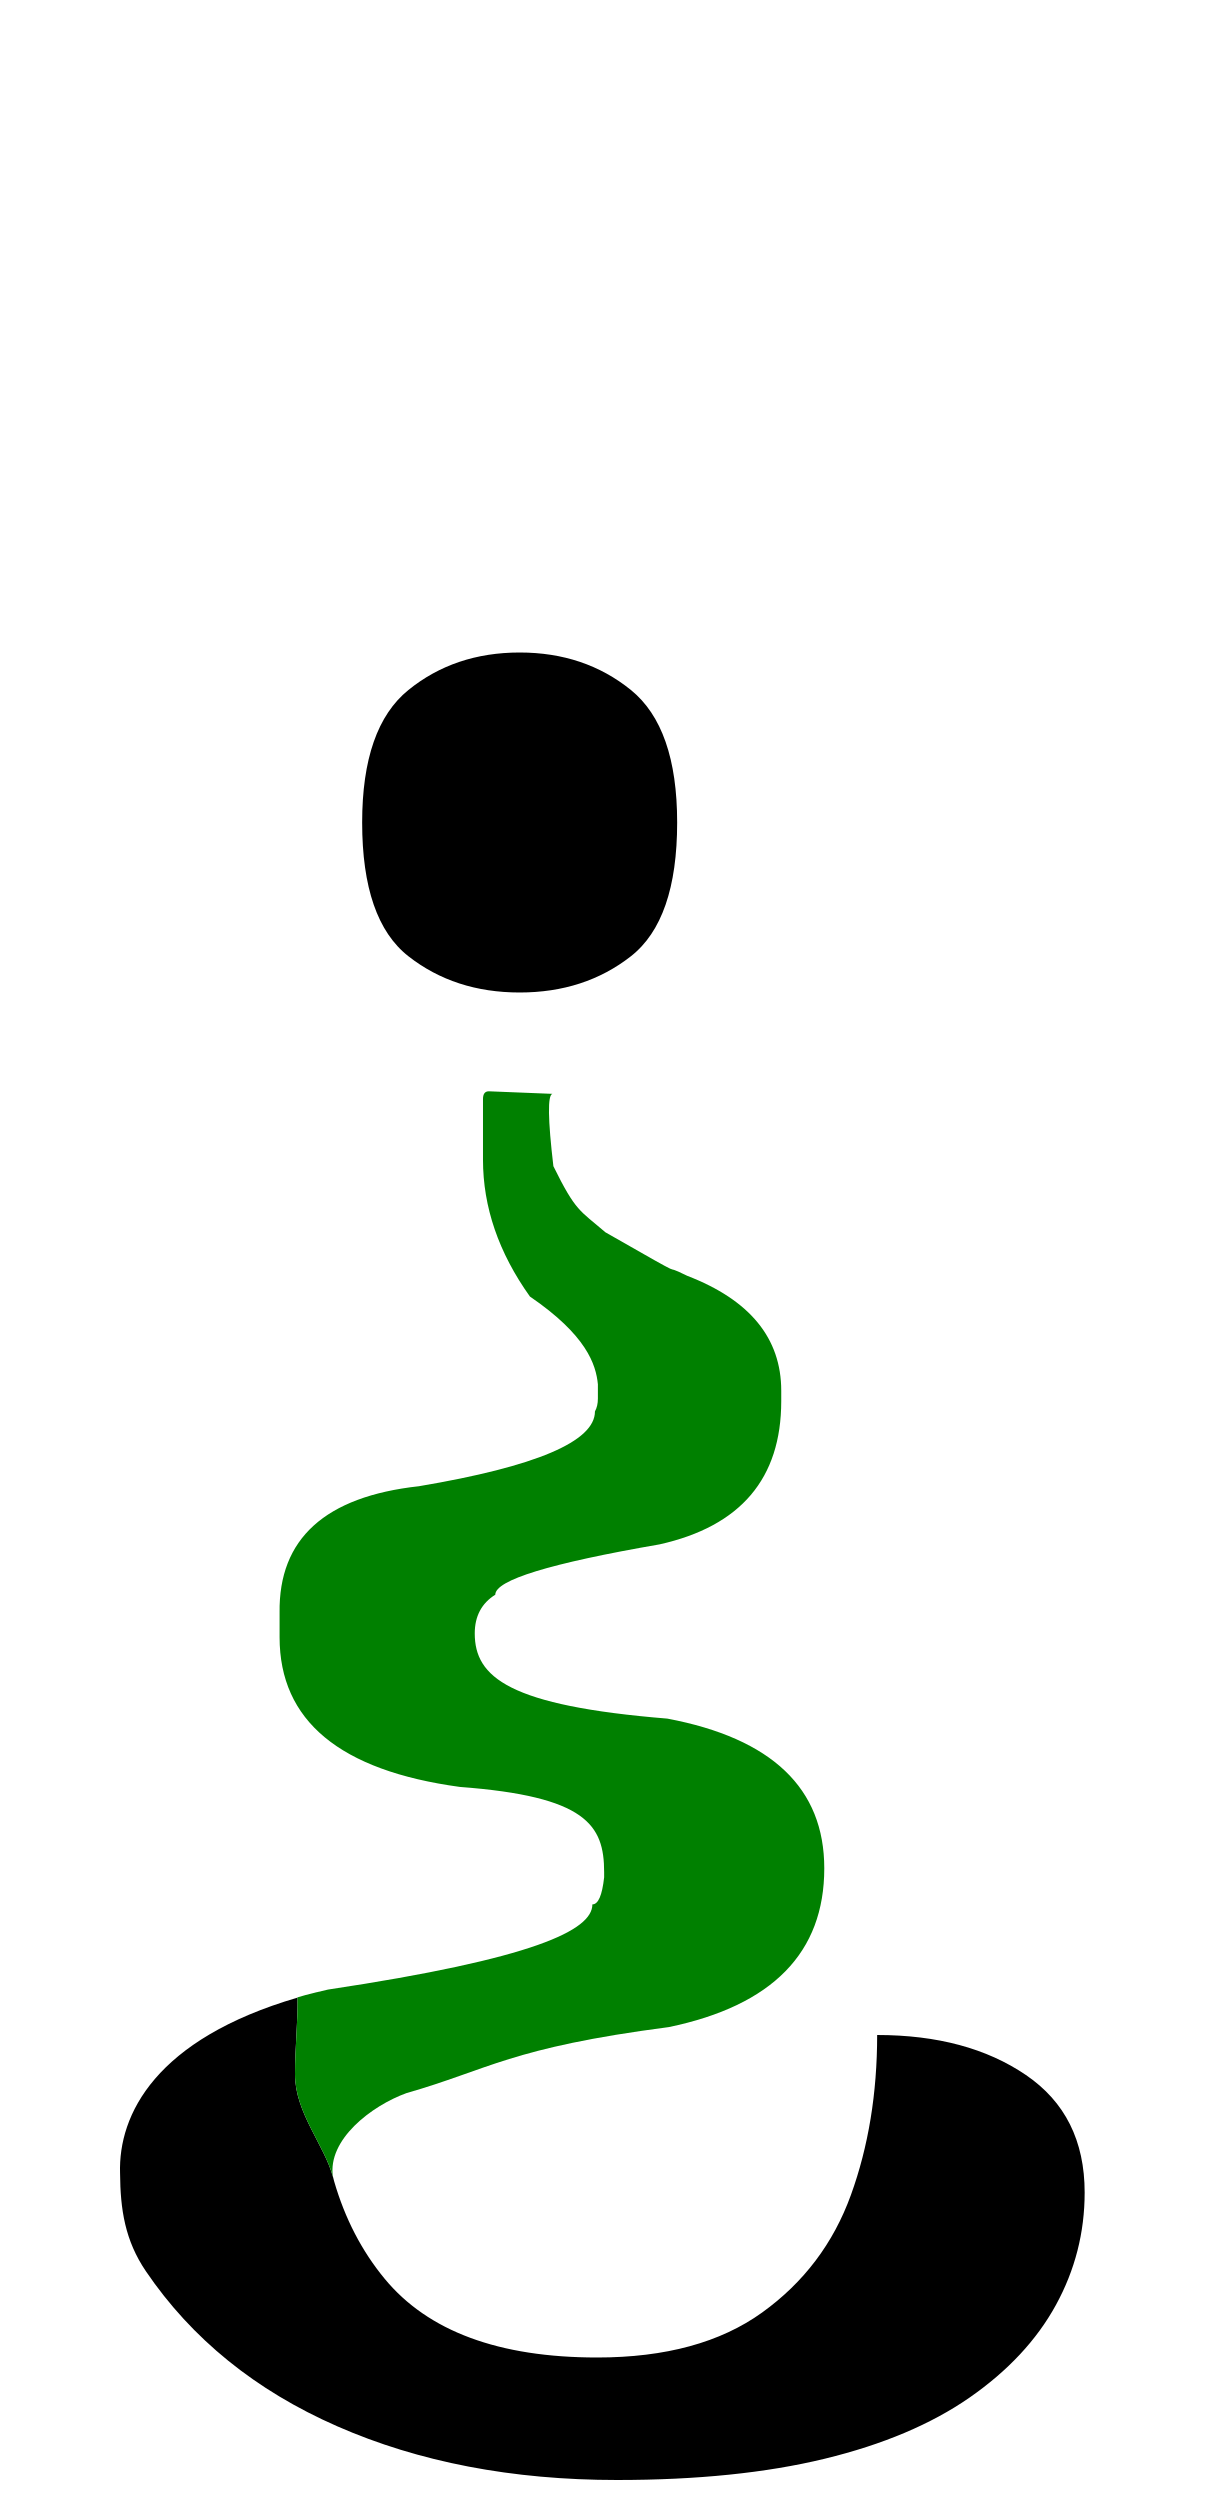
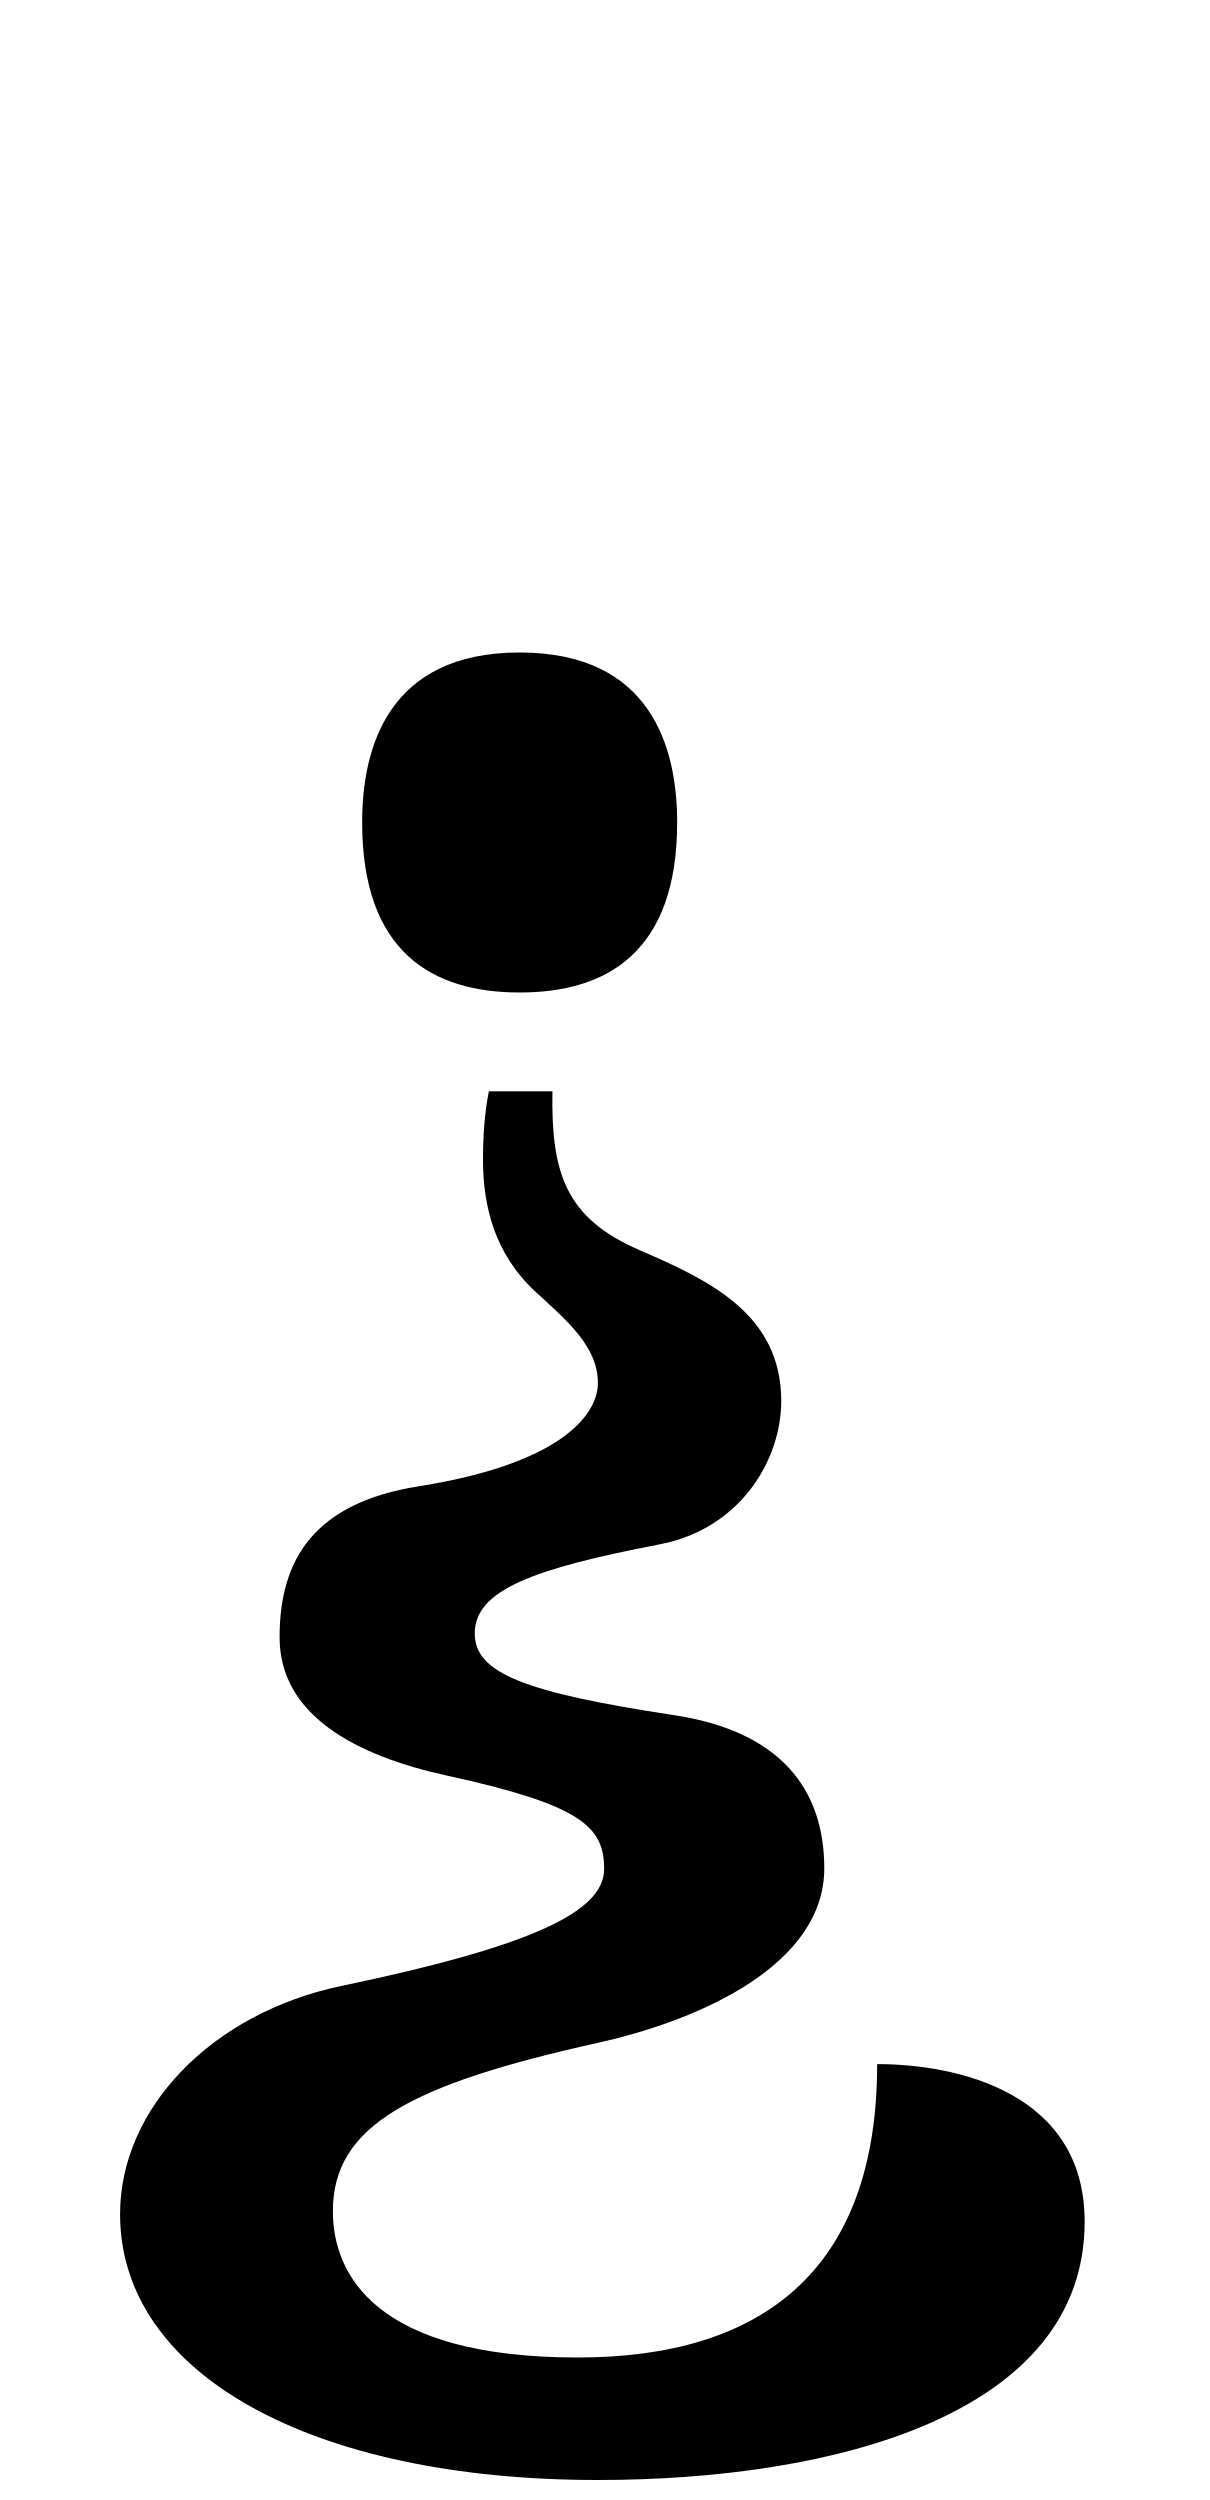
<svg xmlns="http://www.w3.org/2000/svg" version="1.1" viewBox="-10 0 484 1000" id="svg1" xml:space="preserve">
  <defs id="defs1" />
-   <path d="m 197.863,397 c 17.333,0 32.167,-4.833 44.5,-14.5 12.333,-9.667 18.5,-27.5 18.5,-53.5 0,-25.333 -6.167,-43 -18.5,-53 -12.333,-10 -27.167,-15 -44.5,-15 -17.333,0 -32.167,5 -44.5,15 -12.333,10 -18.5,27.667 -18.5,53 0,26 6.167,43.833 18.5,53.5 12.333,9.667 27.167,14.5 44.5,14.5 z" style="fill:currentColor" id="path11" />
-   <path d="m 236.863,992 c 32,0 59.667,-2.833 83,-8.5 23.333,-5.667 42.667,-13.833 58,-24.5 15.333,-10.667 26.833,-23 34.5,-37 7.667,-14 11.5,-29 11.5,-45 0,-20.667 -7.833,-36.333 -23.5,-47 -15.667,-10.667 -35.5,-16 -59.5,-16 0,23.333 -3.5,44.667 -10.5,64 -7,19.333 -18.833,35 -35.5,47 -16.667,12 -38.667,18 -66,18 -39.333,0 -67.667,-10.5 -85,-31.5 -9.155,-11.092 -15.893,-24.091 -20.213,-38.996 -0.21,-0.661 -0.377,-1.317 -0.506,-1.969 0.011,0.078 0.023,0.155 0.035,0.232 -3.368,-12.626 -15.18,-25.706 -15.18,-40.988 0,-11.056 1.185,-20.997 1.002,-30.73 -56.674,16.606 -71.734,46.651 -70.975,70.285 0.1,14.416 1.958,26.828 10.336,39.166 18.333,27 43.833,47.667 76.5,62 32.667,14.333 70,21.5 112,21.5 z M 115.472,797.291 c 0.836,-0.203 1.4,-0.371 2.098,-0.535 -2e-4,-0.01 2.1e-4,-0.023 0,-0.033 -0.724,0.182 -1.386,0.383 -2.098,0.568 z" style="fill:currentColor" id="path10" />
-   <path d="m 123.179,870.768 c -2.308,-14.925 15.481,-28.481 29.389,-33.52 32.983,-9.418 41.621,-18.154 104.971,-26.414 41.449,-8.612 62.172,-29.78 62.172,-63.502 0,-32.004 -20.924,-51.981 -62.773,-59.889 -63.35,-5.154 -77.037,-16.521 -77.037,-34.076 0,-6.872 2.729,-12.048 8.211,-15.484 0,-5.859 21.9,-12.554 65.701,-20.131 32.463,-7.247 48.684,-26.344 48.684,-57.312 v -4.143 c 0,-20.991 -12.515,-36.298 -37.545,-45.945 -13.291,-6.542 5.81,4.645 -32.791,-17.436 -10.358,-8.919 -11.821,-8.204 -20.807,-26.441 -2.217,-18.827 -2.345,-28.46 -0.383,-28.936 l -25.422,-1.02 c -1.577,0 -2.354,1.035 -2.354,3.105 v 24.273 c 0,18.921 6.257,37.158 18.771,54.713 22.677,15.484 26.415,27.202 27.191,35.109 v 5.684 c 0,2.048 -0.4,3.767 -1.176,5.154 0,12.026 -23.478,22.026 -70.408,29.934 -37.544,4.141 -56.141,20.99 -55.74,50.594 v 9.801 c 0,33.392 24.053,53.349 72.16,59.891 50.434,3.789 57.664,15.154 57.664,34.074 v 2.07 c -0.801,7.225 -2.352,10.838 -4.705,10.838 0,10.33 -23.249,21.673 -105.771,34.074 -1.215,0.294 -8.766,2.004 -12.182,3.111 0.194,9.766 -1,19.739 -1,30.834 0,15.282 11.811,28.362 15.18,40.988 z" style="fill:#008000;stroke-width:23.48" id="path9" />
+   <path d="m 197.863,397 c 34.863,0 63,-16.082 63,-68 0,-29.925 -10.346,-68 -63,-68 -52.655,0 -63,38.076 -63,68 0,51.917 28.136,68 63,68 z" style="fill:currentColor" id="path11-9" />
+   <path id="path10-4" style="fill:currentColor" d="m 229.101,992 c 94.811,0 194.762,-26.26 194.762,-103.357 0,-51.818 -51.269,-63 -83,-63 0,82.989 -46.549,117.357 -119.762,117.357 -80.987,0 -97.953,-33.297 -97.953,-58.542 0,-34.326 31.336,-50.716 105.958,-67.32 42.87,-9.539 90.605,-32.003 90.605,-69.806 0,-32.004 -17.921,-54.871 -60.029,-61.261 -59.701,-9.059 -79.781,-16.75 -79.781,-32.704 0,-17.405 23.557,-25.915 73.912,-35.615 32.662,-6.292 48.684,-34.105 48.684,-57.312 0,-34.678 -28.489,-48.224 -56.615,-60.363 -29.803,-12.863 -35.453,-31.037 -34.91,-63.557 h -25.422 c -1.786,8.761 -2.354,18.688 -2.354,27.379 0,18.921 4.884,37.669 20.602,52.426 12.762,11.737 25.361,22.132 25.361,36.935 0,11.706 -13.095,31.958 -71.584,41.233 -41.767,6.623 -55.74,29.098 -55.74,60.395 0,31.296 30.58,47.409 66.986,55.363 53.507,11.69 62.839,20.328 62.839,37.308 0,16.852 -27.688,30.656 -105.112,46.825 -51.535,10.763 -88.678,48.785 -88.518,91.592 C 38.264,949.68 114.564,992 229.101,992 Z" />
</svg>
